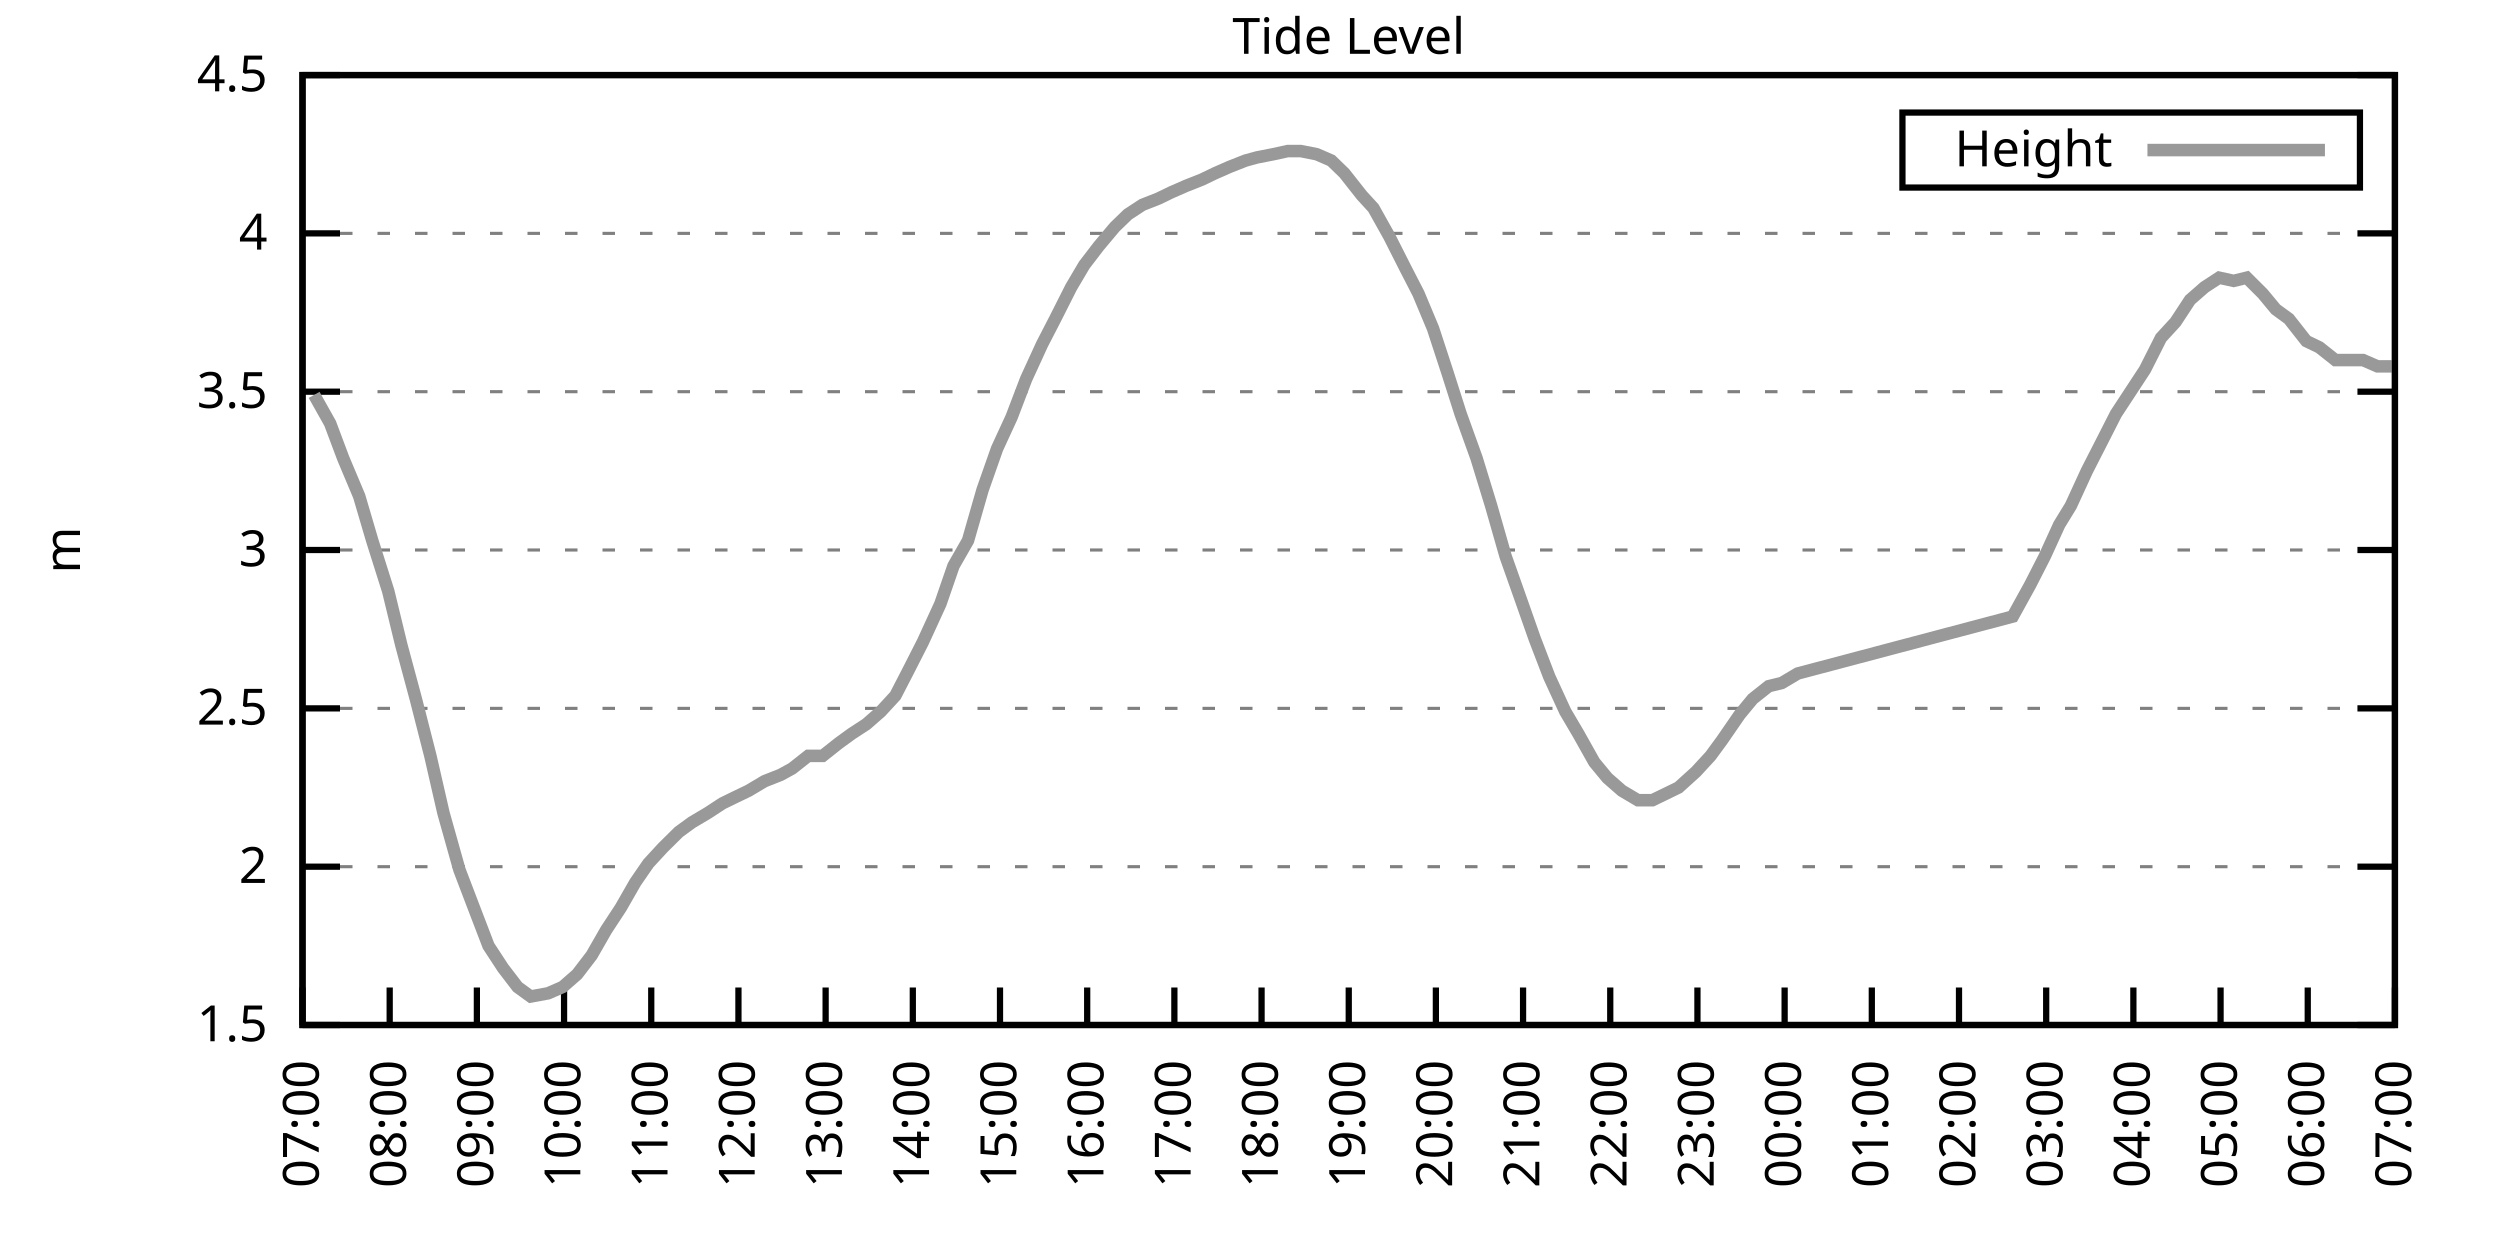
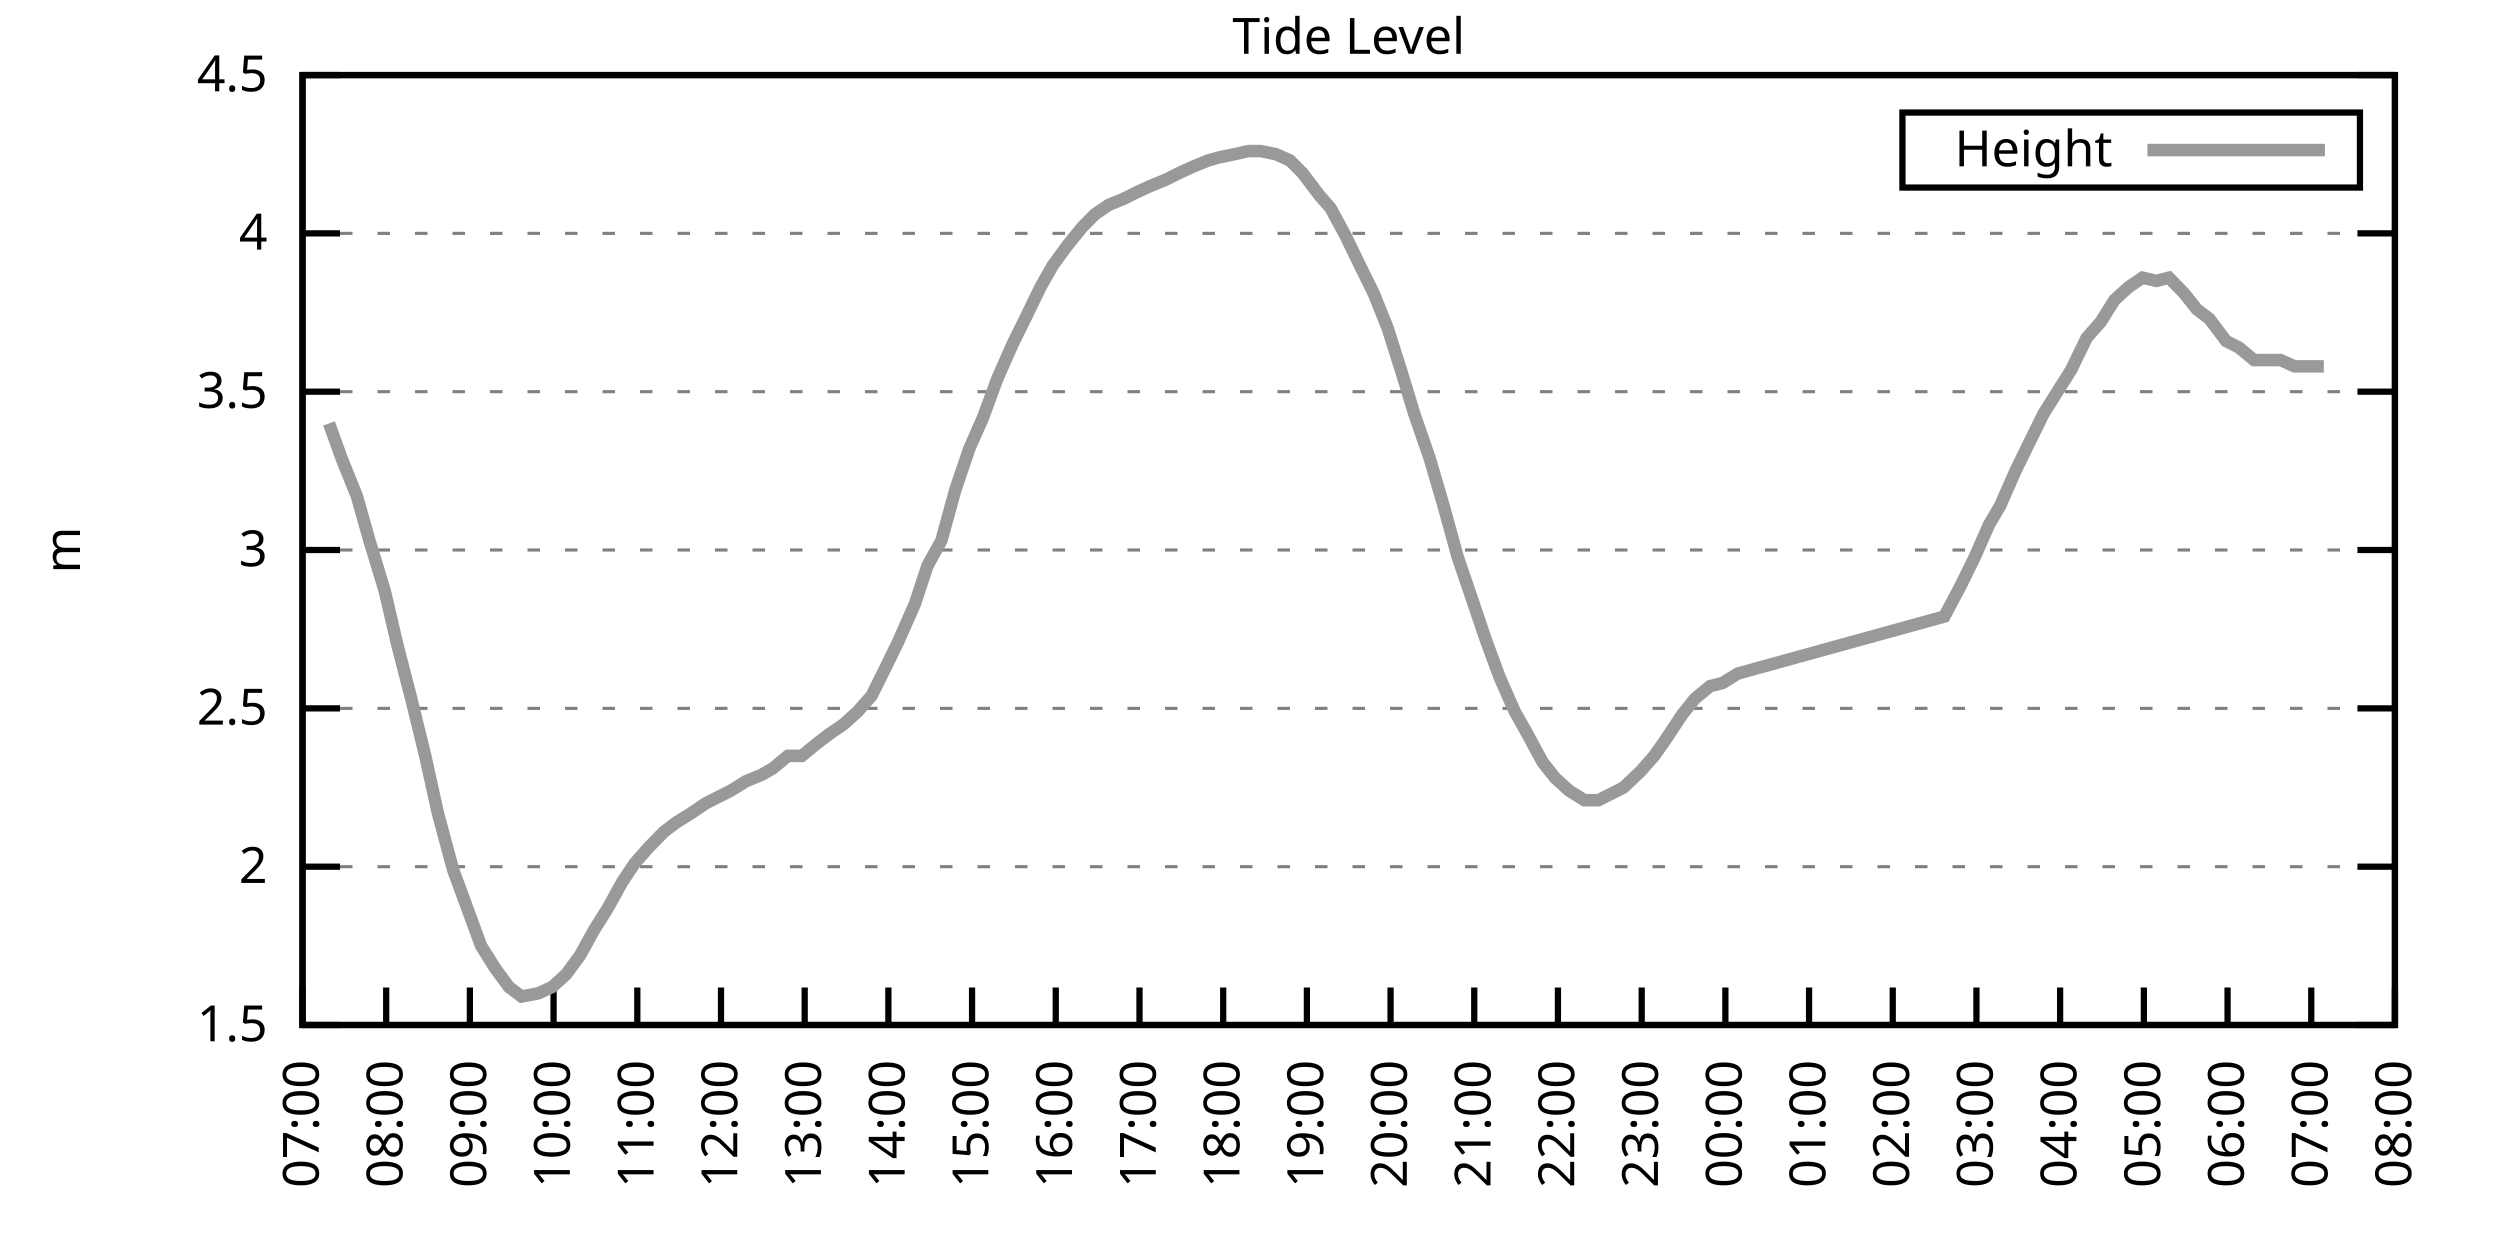
<svg xmlns="http://www.w3.org/2000/svg" xmlns:xlink="http://www.w3.org/1999/xlink" width="400" height="200" viewBox="0 0 400 200">
  <g id="gnuplot_canvas">
    <rect x="0" y="0" width="400" height="200" fill="none" />
    <defs>
      <circle id="gpDot" r="0.5" stroke-width="0.5" stroke="currentColor" />
      <path id="gpPt0" stroke-width="0.333" stroke="currentColor" d="M-1,0 h2 M0,-1 v2" />
      <path id="gpPt1" stroke-width="0.333" stroke="currentColor" d="M-1,-1 L1,1 M1,-1 L-1,1" />
      <path id="gpPt2" stroke-width="0.333" stroke="currentColor" d="M-1,0 L1,0 M0,-1 L0,1 M-1,-1 L1,1 M-1,1 L1,-1" />
      <rect id="gpPt3" stroke-width="0.333" stroke="currentColor" x="-1" y="-1" width="2" height="2" />
      <rect id="gpPt4" stroke-width="0.333" stroke="currentColor" fill="currentColor" x="-1" y="-1" width="2" height="2" />
      <circle id="gpPt5" stroke-width="0.333" stroke="currentColor" cx="0" cy="0" r="1" />
      <use xlink:href="#gpPt5" id="gpPt6" fill="currentColor" stroke="none" />
      <path id="gpPt7" stroke-width="0.333" stroke="currentColor" d="M0,-1.33 L-1.33,0.67 L1.33,0.67 z" />
      <use xlink:href="#gpPt7" id="gpPt8" fill="currentColor" stroke="none" />
      <use xlink:href="#gpPt7" id="gpPt9" stroke="currentColor" transform="rotate(180)" />
      <use xlink:href="#gpPt9" id="gpPt10" fill="currentColor" stroke="none" />
      <use xlink:href="#gpPt3" id="gpPt11" stroke="currentColor" transform="rotate(45)" />
      <use xlink:href="#gpPt11" id="gpPt12" fill="currentColor" stroke="none" />
      <path id="gpPt13" stroke-width="0.333" stroke="currentColor" d="M0,1.330 L1.265,0.411 L0.782,-1.067 L-0.782,-1.076 L-1.265,0.411 z" />
      <use xlink:href="#gpPt13" id="gpPt14" fill="currentColor" stroke="none" />
      <filter id="textbox" filterUnits="objectBoundingBox" x="0" y="0" height="1" width="1">
        <feFlood flood-color="white" flood-opacity="1" result="bgnd" />
        <feComposite in="SourceGraphic" in2="bgnd" operator="atop" />
      </filter>
      <filter id="greybox" filterUnits="objectBoundingBox" x="0" y="0" height="1" width="1">
        <feFlood flood-color="lightgrey" flood-opacity="1" result="grey" />
        <feComposite in="SourceGraphic" in2="grey" operator="atop" />
      </filter>
    </defs>
    <g fill="none" color="white" stroke="currentColor" stroke-width="1.00" stroke-linecap="butt" stroke-linejoin="miter">
</g>
    <g fill="none" color="black" stroke="currentColor" stroke-width="1.00" stroke-linecap="butt" stroke-linejoin="miter">
      <g stroke="none" shape-rendering="crispEdges">
        <polygon fill="rgb(255, 255, 255)" points="48.40,164.00 383.18,164.00 383.18,12.02 48.40,12.02 " />
      </g>
    </g>
    <g fill="none" color="black" stroke="currentColor" stroke-width="1.00" stroke-linecap="butt" stroke-linejoin="miter">
</g>
    <g fill="none" color="black" stroke="black" stroke-width="0.50" stroke-linecap="butt" stroke-linejoin="miter">
</g>
    <g fill="none" color="gray" stroke="currentColor" stroke-width="0.50" stroke-linecap="butt" stroke-linejoin="miter">
      <path stroke="gray" stroke-dasharray="2,4" class="gridline" d="M48.40,164.00 L383.19,164.00  " />
    </g>
    <g fill="none" color="gray" stroke="gray" stroke-width="1.00" stroke-linecap="butt" stroke-linejoin="miter">
</g>
    <g fill="none" color="black" stroke="currentColor" stroke-width="1.00" stroke-linecap="butt" stroke-linejoin="miter">
      <path stroke="black" d="M48.40,164.00 L54.40,164.00 M383.19,164.00 L377.19,164.00  " />
      <g transform="translate(42.80,166.60)" stroke="none" fill="black" font-family="Sans" font-size="8.00" text-anchor="end">
        <text>
          <tspan font-family="Sans"> 1.5</tspan>
        </text>
      </g>
    </g>
    <g fill="none" color="black" stroke="currentColor" stroke-width="1.00" stroke-linecap="butt" stroke-linejoin="miter">
</g>
    <g fill="none" color="black" stroke="black" stroke-width="0.50" stroke-linecap="butt" stroke-linejoin="miter">
</g>
    <g fill="none" color="gray" stroke="currentColor" stroke-width="0.50" stroke-linecap="butt" stroke-linejoin="miter">
      <path stroke="gray" stroke-dasharray="2,4" class="gridline" d="M48.40,138.67 L383.19,138.67  " />
    </g>
    <g fill="none" color="gray" stroke="gray" stroke-width="1.00" stroke-linecap="butt" stroke-linejoin="miter">
</g>
    <g fill="none" color="black" stroke="currentColor" stroke-width="1.00" stroke-linecap="butt" stroke-linejoin="miter">
      <path stroke="black" d="M48.40,138.67 L54.40,138.67 M383.19,138.67 L377.19,138.67  " />
      <g transform="translate(42.80,141.27)" stroke="none" fill="black" font-family="Sans" font-size="8.00" text-anchor="end">
        <text>
          <tspan font-family="Sans"> 2</tspan>
        </text>
      </g>
    </g>
    <g fill="none" color="black" stroke="currentColor" stroke-width="1.00" stroke-linecap="butt" stroke-linejoin="miter">
</g>
    <g fill="none" color="black" stroke="black" stroke-width="0.50" stroke-linecap="butt" stroke-linejoin="miter">
</g>
    <g fill="none" color="gray" stroke="currentColor" stroke-width="0.50" stroke-linecap="butt" stroke-linejoin="miter">
      <path stroke="gray" stroke-dasharray="2,4" class="gridline" d="M48.40,113.34 L383.19,113.34  " />
    </g>
    <g fill="none" color="gray" stroke="gray" stroke-width="1.00" stroke-linecap="butt" stroke-linejoin="miter">
</g>
    <g fill="none" color="black" stroke="currentColor" stroke-width="1.00" stroke-linecap="butt" stroke-linejoin="miter">
      <path stroke="black" d="M48.40,113.34 L54.40,113.34 M383.19,113.34 L377.19,113.34  " />
      <g transform="translate(42.80,115.94)" stroke="none" fill="black" font-family="Sans" font-size="8.00" text-anchor="end">
        <text>
          <tspan font-family="Sans"> 2.5</tspan>
        </text>
      </g>
    </g>
    <g fill="none" color="black" stroke="currentColor" stroke-width="1.00" stroke-linecap="butt" stroke-linejoin="miter">
</g>
    <g fill="none" color="black" stroke="black" stroke-width="0.50" stroke-linecap="butt" stroke-linejoin="miter">
</g>
    <g fill="none" color="gray" stroke="currentColor" stroke-width="0.50" stroke-linecap="butt" stroke-linejoin="miter">
      <path stroke="gray" stroke-dasharray="2,4" class="gridline" d="M48.40,88.00 L383.19,88.00  " />
    </g>
    <g fill="none" color="gray" stroke="gray" stroke-width="1.00" stroke-linecap="butt" stroke-linejoin="miter">
</g>
    <g fill="none" color="black" stroke="currentColor" stroke-width="1.00" stroke-linecap="butt" stroke-linejoin="miter">
      <path stroke="black" d="M48.40,88.00 L54.40,88.00 M383.19,88.00 L377.19,88.00  " />
      <g transform="translate(42.80,90.60)" stroke="none" fill="black" font-family="Sans" font-size="8.00" text-anchor="end">
        <text>
          <tspan font-family="Sans"> 3</tspan>
        </text>
      </g>
    </g>
    <g fill="none" color="black" stroke="currentColor" stroke-width="1.00" stroke-linecap="butt" stroke-linejoin="miter">
</g>
    <g fill="none" color="black" stroke="black" stroke-width="0.50" stroke-linecap="butt" stroke-linejoin="miter">
</g>
    <g fill="none" color="gray" stroke="currentColor" stroke-width="0.50" stroke-linecap="butt" stroke-linejoin="miter">
      <path stroke="gray" stroke-dasharray="2,4" class="gridline" d="M48.40,62.67 L383.19,62.67  " />
    </g>
    <g fill="none" color="gray" stroke="gray" stroke-width="1.00" stroke-linecap="butt" stroke-linejoin="miter">
</g>
    <g fill="none" color="black" stroke="currentColor" stroke-width="1.00" stroke-linecap="butt" stroke-linejoin="miter">
      <path stroke="black" d="M48.40,62.67 L54.40,62.67 M383.19,62.67 L377.19,62.67  " />
      <g transform="translate(42.80,65.27)" stroke="none" fill="black" font-family="Sans" font-size="8.00" text-anchor="end">
        <text>
          <tspan font-family="Sans"> 3.5</tspan>
        </text>
      </g>
    </g>
    <g fill="none" color="black" stroke="currentColor" stroke-width="1.00" stroke-linecap="butt" stroke-linejoin="miter">
</g>
    <g fill="none" color="black" stroke="black" stroke-width="0.50" stroke-linecap="butt" stroke-linejoin="miter">
</g>
    <g fill="none" color="gray" stroke="currentColor" stroke-width="0.50" stroke-linecap="butt" stroke-linejoin="miter">
      <path stroke="gray" stroke-dasharray="2,4" class="gridline" d="M48.40,37.34 L383.19,37.34  " />
    </g>
    <g fill="none" color="gray" stroke="gray" stroke-width="1.00" stroke-linecap="butt" stroke-linejoin="miter">
</g>
    <g fill="none" color="black" stroke="currentColor" stroke-width="1.00" stroke-linecap="butt" stroke-linejoin="miter">
      <path stroke="black" d="M48.40,37.34 L54.40,37.34 M383.19,37.34 L377.19,37.34  " />
      <g transform="translate(42.80,39.94)" stroke="none" fill="black" font-family="Sans" font-size="8.00" text-anchor="end">
        <text>
          <tspan font-family="Sans"> 4</tspan>
        </text>
      </g>
    </g>
    <g fill="none" color="black" stroke="currentColor" stroke-width="1.00" stroke-linecap="butt" stroke-linejoin="miter">
</g>
    <g fill="none" color="black" stroke="black" stroke-width="0.50" stroke-linecap="butt" stroke-linejoin="miter">
</g>
    <g fill="none" color="gray" stroke="currentColor" stroke-width="0.50" stroke-linecap="butt" stroke-linejoin="miter">
      <path stroke="gray" stroke-dasharray="2,4" class="gridline" d="M48.40,12.01 L383.19,12.01  " />
    </g>
    <g fill="none" color="gray" stroke="gray" stroke-width="1.00" stroke-linecap="butt" stroke-linejoin="miter">
</g>
    <g fill="none" color="black" stroke="currentColor" stroke-width="1.00" stroke-linecap="butt" stroke-linejoin="miter">
      <path stroke="black" d="M48.40,12.01 L54.40,12.01 M383.19,12.01 L377.19,12.01  " />
      <g transform="translate(42.80,14.61)" stroke="none" fill="black" font-family="Sans" font-size="8.00" text-anchor="end">
        <text>
          <tspan font-family="Sans"> 4.5</tspan>
        </text>
      </g>
    </g>
    <g fill="none" color="black" stroke="currentColor" stroke-width="1.00" stroke-linecap="butt" stroke-linejoin="miter">
      <path stroke="black" d="M48.40,164.00 L48.40,158.00  " />
      <g transform="translate(51.00,169.60) rotate(270.00)" stroke="none" fill="black" font-family="Sans" font-size="8.00" text-anchor="end">
        <text>
          <tspan font-family="Sans">07:00</tspan>
        </text>
      </g>
    </g>
    <g fill="none" color="black" stroke="currentColor" stroke-width="1.00" stroke-linecap="butt" stroke-linejoin="miter">
-       <path stroke="black" d="M62.35,164.00 L62.35,158.00  " />
-       <g transform="translate(64.95,169.60) rotate(270.00)" stroke="none" fill="black" font-family="Sans" font-size="8.00" text-anchor="end">
+       <path stroke="black" d="M61.79,164.00 L61.79,158.00  " />
+       <g transform="translate(64.39,169.60) rotate(270.00)" stroke="none" fill="black" font-family="Sans" font-size="8.00" text-anchor="end">
        <text>
          <tspan font-family="Sans">08:00</tspan>
        </text>
      </g>
    </g>
    <g fill="none" color="black" stroke="currentColor" stroke-width="1.00" stroke-linecap="butt" stroke-linejoin="miter">
-       <path stroke="black" d="M76.30,164.00 L76.30,158.00  " />
-       <g transform="translate(78.90,169.60) rotate(270.00)" stroke="none" fill="black" font-family="Sans" font-size="8.00" text-anchor="end">
+       <path stroke="black" d="M75.18,164.00 L75.18,158.00  " />
+       <g transform="translate(77.78,169.60) rotate(270.00)" stroke="none" fill="black" font-family="Sans" font-size="8.00" text-anchor="end">
        <text>
          <tspan font-family="Sans">09:00</tspan>
        </text>
      </g>
    </g>
    <g fill="none" color="black" stroke="currentColor" stroke-width="1.00" stroke-linecap="butt" stroke-linejoin="miter">
-       <path stroke="black" d="M90.25,164.00 L90.25,158.00  " />
-       <g transform="translate(92.85,169.60) rotate(270.00)" stroke="none" fill="black" font-family="Sans" font-size="8.00" text-anchor="end">
+       <path stroke="black" d="M88.57,164.00 L88.57,158.00  " />
+       <g transform="translate(91.17,169.60) rotate(270.00)" stroke="none" fill="black" font-family="Sans" font-size="8.00" text-anchor="end">
        <text>
          <tspan font-family="Sans">10:00</tspan>
        </text>
      </g>
    </g>
    <g fill="none" color="black" stroke="currentColor" stroke-width="1.00" stroke-linecap="butt" stroke-linejoin="miter">
-       <path stroke="black" d="M104.20,164.00 L104.20,158.00  " />
-       <g transform="translate(106.80,169.60) rotate(270.00)" stroke="none" fill="black" font-family="Sans" font-size="8.00" text-anchor="end">
+       <path stroke="black" d="M101.97,164.00 L101.97,158.00  " />
+       <g transform="translate(104.57,169.60) rotate(270.00)" stroke="none" fill="black" font-family="Sans" font-size="8.00" text-anchor="end">
        <text>
          <tspan font-family="Sans">11:00</tspan>
        </text>
      </g>
    </g>
    <g fill="none" color="black" stroke="currentColor" stroke-width="1.00" stroke-linecap="butt" stroke-linejoin="miter">
-       <path stroke="black" d="M118.15,164.00 L118.15,158.00  " />
-       <g transform="translate(120.75,169.60) rotate(270.00)" stroke="none" fill="black" font-family="Sans" font-size="8.00" text-anchor="end">
+       <path stroke="black" d="M115.36,164.00 L115.36,158.00  " />
+       <g transform="translate(117.96,169.60) rotate(270.00)" stroke="none" fill="black" font-family="Sans" font-size="8.00" text-anchor="end">
        <text>
          <tspan font-family="Sans">12:00</tspan>
        </text>
      </g>
    </g>
    <g fill="none" color="black" stroke="currentColor" stroke-width="1.00" stroke-linecap="butt" stroke-linejoin="miter">
-       <path stroke="black" d="M132.10,164.00 L132.10,158.00  " />
-       <g transform="translate(134.70,169.60) rotate(270.00)" stroke="none" fill="black" font-family="Sans" font-size="8.00" text-anchor="end">
+       <path stroke="black" d="M128.75,164.00 L128.75,158.00  " />
+       <g transform="translate(131.35,169.60) rotate(270.00)" stroke="none" fill="black" font-family="Sans" font-size="8.00" text-anchor="end">
        <text>
          <tspan font-family="Sans">13:00</tspan>
        </text>
      </g>
    </g>
    <g fill="none" color="black" stroke="currentColor" stroke-width="1.00" stroke-linecap="butt" stroke-linejoin="miter">
-       <path stroke="black" d="M146.05,164.00 L146.05,158.00  " />
-       <g transform="translate(148.65,169.60) rotate(270.00)" stroke="none" fill="black" font-family="Sans" font-size="8.00" text-anchor="end">
+       <path stroke="black" d="M142.14,164.00 L142.14,158.00  " />
+       <g transform="translate(144.74,169.60) rotate(270.00)" stroke="none" fill="black" font-family="Sans" font-size="8.00" text-anchor="end">
        <text>
          <tspan font-family="Sans">14:00</tspan>
        </text>
      </g>
    </g>
    <g fill="none" color="black" stroke="currentColor" stroke-width="1.00" stroke-linecap="butt" stroke-linejoin="miter">
-       <path stroke="black" d="M160.00,164.00 L160.00,158.00  " />
-       <g transform="translate(162.60,169.60) rotate(270.00)" stroke="none" fill="black" font-family="Sans" font-size="8.00" text-anchor="end">
+       <path stroke="black" d="M155.53,164.00 L155.53,158.00  " />
+       <g transform="translate(158.13,169.60) rotate(270.00)" stroke="none" fill="black" font-family="Sans" font-size="8.00" text-anchor="end">
        <text>
          <tspan font-family="Sans">15:00</tspan>
        </text>
      </g>
    </g>
    <g fill="none" color="black" stroke="currentColor" stroke-width="1.00" stroke-linecap="butt" stroke-linejoin="miter">
-       <path stroke="black" d="M173.95,164.00 L173.95,158.00  " />
-       <g transform="translate(176.55,169.60) rotate(270.00)" stroke="none" fill="black" font-family="Sans" font-size="8.00" text-anchor="end">
+       <path stroke="black" d="M168.92,164.00 L168.92,158.00  " />
+       <g transform="translate(171.52,169.60) rotate(270.00)" stroke="none" fill="black" font-family="Sans" font-size="8.00" text-anchor="end">
        <text>
          <tspan font-family="Sans">16:00</tspan>
        </text>
      </g>
    </g>
    <g fill="none" color="black" stroke="currentColor" stroke-width="1.00" stroke-linecap="butt" stroke-linejoin="miter">
-       <path stroke="black" d="M187.90,164.00 L187.90,158.00  " />
-       <g transform="translate(190.50,169.60) rotate(270.00)" stroke="none" fill="black" font-family="Sans" font-size="8.00" text-anchor="end">
+       <path stroke="black" d="M182.32,164.00 L182.32,158.00  " />
+       <g transform="translate(184.92,169.60) rotate(270.00)" stroke="none" fill="black" font-family="Sans" font-size="8.00" text-anchor="end">
        <text>
          <tspan font-family="Sans">17:00</tspan>
        </text>
      </g>
    </g>
    <g fill="none" color="black" stroke="currentColor" stroke-width="1.00" stroke-linecap="butt" stroke-linejoin="miter">
-       <path stroke="black" d="M201.85,164.00 L201.85,158.00  " />
-       <g transform="translate(204.45,169.60) rotate(270.00)" stroke="none" fill="black" font-family="Sans" font-size="8.00" text-anchor="end">
+       <path stroke="black" d="M195.71,164.00 L195.71,158.00  " />
+       <g transform="translate(198.31,169.60) rotate(270.00)" stroke="none" fill="black" font-family="Sans" font-size="8.00" text-anchor="end">
        <text>
          <tspan font-family="Sans">18:00</tspan>
        </text>
      </g>
    </g>
    <g fill="none" color="black" stroke="currentColor" stroke-width="1.00" stroke-linecap="butt" stroke-linejoin="miter">
-       <path stroke="black" d="M215.80,164.00 L215.80,158.00  " />
-       <g transform="translate(218.40,169.60) rotate(270.00)" stroke="none" fill="black" font-family="Sans" font-size="8.00" text-anchor="end">
+       <path stroke="black" d="M209.10,164.00 L209.10,158.00  " />
+       <g transform="translate(211.70,169.60) rotate(270.00)" stroke="none" fill="black" font-family="Sans" font-size="8.00" text-anchor="end">
        <text>
          <tspan font-family="Sans">19:00</tspan>
        </text>
      </g>
    </g>
    <g fill="none" color="black" stroke="currentColor" stroke-width="1.00" stroke-linecap="butt" stroke-linejoin="miter">
-       <path stroke="black" d="M229.74,164.00 L229.74,158.00  " />
-       <g transform="translate(232.34,169.60) rotate(270.00)" stroke="none" fill="black" font-family="Sans" font-size="8.00" text-anchor="end">
+       <path stroke="black" d="M222.49,164.00 L222.49,158.00  " />
+       <g transform="translate(225.09,169.60) rotate(270.00)" stroke="none" fill="black" font-family="Sans" font-size="8.00" text-anchor="end">
        <text>
          <tspan font-family="Sans">20:00</tspan>
        </text>
      </g>
    </g>
    <g fill="none" color="black" stroke="currentColor" stroke-width="1.00" stroke-linecap="butt" stroke-linejoin="miter">
-       <path stroke="black" d="M243.69,164.00 L243.69,158.00  " />
-       <g transform="translate(246.29,169.60) rotate(270.00)" stroke="none" fill="black" font-family="Sans" font-size="8.00" text-anchor="end">
+       <path stroke="black" d="M235.88,164.00 L235.88,158.00  " />
+       <g transform="translate(238.48,169.60) rotate(270.00)" stroke="none" fill="black" font-family="Sans" font-size="8.00" text-anchor="end">
        <text>
          <tspan font-family="Sans">21:00</tspan>
        </text>
      </g>
    </g>
    <g fill="none" color="black" stroke="currentColor" stroke-width="1.00" stroke-linecap="butt" stroke-linejoin="miter">
-       <path stroke="black" d="M257.64,164.00 L257.64,158.00  " />
-       <g transform="translate(260.24,169.60) rotate(270.00)" stroke="none" fill="black" font-family="Sans" font-size="8.00" text-anchor="end">
+       <path stroke="black" d="M249.27,164.00 L249.27,158.00  " />
+       <g transform="translate(251.87,169.60) rotate(270.00)" stroke="none" fill="black" font-family="Sans" font-size="8.00" text-anchor="end">
        <text>
          <tspan font-family="Sans">22:00</tspan>
        </text>
      </g>
    </g>
    <g fill="none" color="black" stroke="currentColor" stroke-width="1.00" stroke-linecap="butt" stroke-linejoin="miter">
-       <path stroke="black" d="M271.59,164.00 L271.59,158.00  " />
-       <g transform="translate(274.19,169.60) rotate(270.00)" stroke="none" fill="black" font-family="Sans" font-size="8.00" text-anchor="end">
+       <path stroke="black" d="M262.67,164.00 L262.67,158.00  " />
+       <g transform="translate(265.27,169.60) rotate(270.00)" stroke="none" fill="black" font-family="Sans" font-size="8.00" text-anchor="end">
        <text>
          <tspan font-family="Sans">23:00</tspan>
        </text>
      </g>
    </g>
    <g fill="none" color="black" stroke="currentColor" stroke-width="1.00" stroke-linecap="butt" stroke-linejoin="miter">
-       <path stroke="black" d="M285.54,164.00 L285.54,158.00  " />
-       <g transform="translate(288.14,169.60) rotate(270.00)" stroke="none" fill="black" font-family="Sans" font-size="8.00" text-anchor="end">
+       <path stroke="black" d="M276.06,164.00 L276.06,158.00  " />
+       <g transform="translate(278.66,169.60) rotate(270.00)" stroke="none" fill="black" font-family="Sans" font-size="8.00" text-anchor="end">
        <text>
          <tspan font-family="Sans">00:00</tspan>
        </text>
      </g>
    </g>
    <g fill="none" color="black" stroke="currentColor" stroke-width="1.00" stroke-linecap="butt" stroke-linejoin="miter">
-       <path stroke="black" d="M299.49,164.00 L299.49,158.00  " />
-       <g transform="translate(302.09,169.60) rotate(270.00)" stroke="none" fill="black" font-family="Sans" font-size="8.00" text-anchor="end">
+       <path stroke="black" d="M289.45,164.00 L289.45,158.00  " />
+       <g transform="translate(292.05,169.60) rotate(270.00)" stroke="none" fill="black" font-family="Sans" font-size="8.00" text-anchor="end">
        <text>
          <tspan font-family="Sans">01:00</tspan>
        </text>
      </g>
    </g>
    <g fill="none" color="black" stroke="currentColor" stroke-width="1.00" stroke-linecap="butt" stroke-linejoin="miter">
-       <path stroke="black" d="M313.44,164.00 L313.44,158.00  " />
-       <g transform="translate(316.04,169.60) rotate(270.00)" stroke="none" fill="black" font-family="Sans" font-size="8.00" text-anchor="end">
+       <path stroke="black" d="M302.84,164.00 L302.84,158.00  " />
+       <g transform="translate(305.44,169.60) rotate(270.00)" stroke="none" fill="black" font-family="Sans" font-size="8.00" text-anchor="end">
        <text>
          <tspan font-family="Sans">02:00</tspan>
        </text>
      </g>
    </g>
    <g fill="none" color="black" stroke="currentColor" stroke-width="1.00" stroke-linecap="butt" stroke-linejoin="miter">
-       <path stroke="black" d="M327.39,164.00 L327.39,158.00  " />
-       <g transform="translate(329.99,169.60) rotate(270.00)" stroke="none" fill="black" font-family="Sans" font-size="8.00" text-anchor="end">
+       <path stroke="black" d="M316.23,164.00 L316.23,158.00  " />
+       <g transform="translate(318.83,169.60) rotate(270.00)" stroke="none" fill="black" font-family="Sans" font-size="8.00" text-anchor="end">
        <text>
          <tspan font-family="Sans">03:00</tspan>
        </text>
      </g>
    </g>
    <g fill="none" color="black" stroke="currentColor" stroke-width="1.00" stroke-linecap="butt" stroke-linejoin="miter">
-       <path stroke="black" d="M341.34,164.00 L341.34,158.00  " />
-       <g transform="translate(343.94,169.60) rotate(270.00)" stroke="none" fill="black" font-family="Sans" font-size="8.00" text-anchor="end">
+       <path stroke="black" d="M329.62,164.00 L329.62,158.00  " />
+       <g transform="translate(332.22,169.60) rotate(270.00)" stroke="none" fill="black" font-family="Sans" font-size="8.00" text-anchor="end">
        <text>
          <tspan font-family="Sans">04:00</tspan>
        </text>
      </g>
    </g>
    <g fill="none" color="black" stroke="currentColor" stroke-width="1.00" stroke-linecap="butt" stroke-linejoin="miter">
-       <path stroke="black" d="M355.29,164.00 L355.29,158.00  " />
-       <g transform="translate(357.89,169.60) rotate(270.00)" stroke="none" fill="black" font-family="Sans" font-size="8.00" text-anchor="end">
+       <path stroke="black" d="M343.02,164.00 L343.02,158.00  " />
+       <g transform="translate(345.62,169.60) rotate(270.00)" stroke="none" fill="black" font-family="Sans" font-size="8.00" text-anchor="end">
        <text>
          <tspan font-family="Sans">05:00</tspan>
        </text>
      </g>
    </g>
    <g fill="none" color="black" stroke="currentColor" stroke-width="1.00" stroke-linecap="butt" stroke-linejoin="miter">
-       <path stroke="black" d="M369.24,164.00 L369.24,158.00  " />
-       <g transform="translate(371.84,169.60) rotate(270.00)" stroke="none" fill="black" font-family="Sans" font-size="8.00" text-anchor="end">
+       <path stroke="black" d="M356.41,164.00 L356.41,158.00  " />
+       <g transform="translate(359.01,169.60) rotate(270.00)" stroke="none" fill="black" font-family="Sans" font-size="8.00" text-anchor="end">
        <text>
          <tspan font-family="Sans">06:00</tspan>
+         </text>
+       </g>
+     </g>
+     <g fill="none" color="black" stroke="currentColor" stroke-width="1.00" stroke-linecap="butt" stroke-linejoin="miter">
+       <path stroke="black" d="M369.80,164.00 L369.80,158.00  " />
+       <g transform="translate(372.40,169.60) rotate(270.00)" stroke="none" fill="black" font-family="Sans" font-size="8.00" text-anchor="end">
+         <text>
+           <tspan font-family="Sans">07:00</tspan>
        </text>
      </g>
    </g>
    <g fill="none" color="black" stroke="currentColor" stroke-width="1.00" stroke-linecap="butt" stroke-linejoin="miter">
      <path stroke="black" d="M383.19,164.00 L383.19,158.00  " />
      <g transform="translate(385.79,169.60) rotate(270.00)" stroke="none" fill="black" font-family="Sans" font-size="8.00" text-anchor="end">
        <text>
-           <tspan font-family="Sans">07:00</tspan>
+           <tspan font-family="Sans">08:00</tspan>
        </text>
      </g>
    </g>
    <g fill="none" color="black" stroke="currentColor" stroke-width="1.00" stroke-linecap="butt" stroke-linejoin="miter">
</g>
    <g fill="none" color="black" stroke="currentColor" stroke-width="1.00" stroke-linecap="butt" stroke-linejoin="miter">
      <path stroke="black" d="M48.40,12.01 L48.40,164.00 L383.19,164.00 L383.19,12.01 L48.40,12.01 Z  " />
    </g>
    <g fill="none" color="black" stroke="currentColor" stroke-width="1.00" stroke-linecap="butt" stroke-linejoin="miter">
</g>
    <g fill="none" color="black" stroke="currentColor" stroke-width="1.00" stroke-linecap="butt" stroke-linejoin="miter">
      <path stroke="black" d="M304.39,30.01 L304.39,18.01 L377.59,18.01 L377.59,30.01 L304.39,30.01 Z  " />
    </g>
    <g id="Tide_level_plot_1">
      <g fill="none" color="white" stroke="black" stroke-width="2.00" stroke-linecap="butt" stroke-linejoin="miter">
</g>
      <g fill="none" color="black" stroke="currentColor" stroke-width="2.00" stroke-linecap="butt" stroke-linejoin="miter">
        <g transform="translate(337.99,26.61)" stroke="none" fill="black" font-family="Sans" font-size="8.00" text-anchor="end">
          <text>
            <tspan font-family="Sans">Height</tspan>
          </text>
        </g>
      </g>
      <g fill="none" color="black" stroke="currentColor" stroke-width="2.00" stroke-linecap="butt" stroke-linejoin="miter">
-         <path stroke="rgb(153, 153, 153)" d="M343.59,24.01 L371.99,24.01 M50.26,63.18 L52.82,67.74 L54.91,73.31 L57.47,79.39 L59.56,86.49 L62.12,94.59   L64.21,103.20 L66.53,111.82 L68.86,120.94 L70.95,130.06 L73.51,139.17 L75.83,145.25 L78.16,151.33 L80.48,154.88   L82.81,157.92 L84.90,159.44 L87.69,158.93 L90.02,157.92 L92.34,155.89 L94.67,152.85 L96.99,148.80 L99.32,145.25   L101.64,141.20 L103.73,138.16 L106.06,135.63 L108.62,133.10 L110.71,131.58 L113.27,130.06 L115.59,128.54 L117.68,127.52   L119.78,126.51 L122.33,124.99 L124.89,123.98 L126.75,122.96 L129.31,120.94 L131.63,120.94 L134.19,118.91 L136.28,117.39   L138.61,115.87 L140.93,113.84 L143.26,111.31 L145.35,107.26 L147.67,102.70 L150.46,96.62 L152.56,90.54 L154.88,86.49   L157.21,78.38 L159.53,71.79 L161.86,66.73 L164.18,60.65 L166.74,55.07 L168.83,51.02 L171.39,45.95 L173.48,42.41   L175.81,39.37 L178.36,36.33 L180.46,34.30 L182.78,32.78 L185.34,31.77 L187.43,30.76 L189.76,29.74 L192.31,28.73   L194.41,27.72 L196.73,26.70 L199.29,25.69 L201.15,25.18 L203.71,24.68 L206.03,24.17 L208.12,24.17 L210.68,24.68   L213.01,25.69 L215.10,27.72 L217.89,31.26 L219.75,33.29 L222.30,37.85 L224.86,42.91 L226.95,46.97 L229.28,52.54   L231.60,59.63 L233.70,66.22 L236.25,73.31 L238.58,80.91 L240.90,89.02 L243.23,95.60 L245.55,102.19 L247.88,108.27   L250.44,113.84 L252.53,117.39 L255.09,121.95 L257.18,124.48 L259.50,126.51 L262.06,128.03 L264.39,128.03 L266.48,127.02   L268.57,126.00 L271.36,123.47 L273.69,120.94 L275.55,118.40 L278.34,114.35 L280.43,111.82 L282.99,109.79 L285.08,109.28   L287.64,107.76 L322.04,98.64 L324.83,93.58 L327.16,89.02 L329.48,83.95 L331.34,80.91 L333.90,75.34 L336.23,70.78   L338.55,66.22 L340.88,62.67 L343.20,59.13 L345.76,54.06 L348.08,51.53 L350.41,47.98 L352.73,45.95 L355.06,44.43   L357.38,44.94 L359.48,44.43 L362.03,46.97 L364.13,49.50 L366.22,51.02 L369.01,54.57 L371.10,55.58 L373.66,57.61   L375.75,57.61 L378.08,57.61 L380.40,58.62 L382.73,58.62  " />
+         <path stroke="rgb(153, 153, 153)" d="M343.59,24.01 L371.99,24.01 M52.64,67.74 L54.65,73.31 L57.10,79.39 L59.11,86.49 L61.57,94.59 L63.58,103.20   L65.81,111.82 L68.04,120.94 L70.05,130.06 L72.50,139.17 L74.74,145.25 L76.97,151.33 L79.20,154.88 L81.43,157.92   L83.44,159.44 L86.12,158.93 L88.35,157.92 L90.58,155.89 L92.82,152.85 L95.05,148.80 L97.28,145.25 L99.51,141.20   L101.52,138.16 L103.75,135.63 L106.21,133.10 L108.22,131.58 L110.67,130.06 L112.90,128.54 L114.91,127.52 L116.92,126.51   L119.38,124.99 L121.83,123.98 L123.62,122.96 L126.07,120.94 L128.30,120.94 L130.76,118.91 L132.77,117.39 L135.00,115.87   L137.23,113.84 L139.46,111.31 L141.47,107.26 L143.70,102.70 L146.38,96.62 L148.39,90.54 L150.62,86.49 L152.85,78.38   L155.09,71.79 L157.32,66.73 L159.55,60.65 L162.01,55.07 L164.01,51.02 L166.47,45.95 L168.48,42.41 L170.71,39.37   L173.17,36.33 L175.17,34.30 L177.41,32.78 L179.86,31.77 L181.87,30.76 L184.10,29.74 L186.56,28.73 L188.57,27.72   L190.80,26.70 L193.25,25.69 L195.04,25.18 L197.49,24.68 L199.73,24.17 L201.73,24.17 L204.19,24.68 L206.42,25.69   L208.43,27.72 L211.11,31.26 L212.89,33.29 L215.35,37.85 L217.80,42.91 L219.81,46.97 L222.04,52.54 L224.28,59.63   L226.29,66.22 L228.74,73.31 L230.97,80.91 L233.20,89.02 L235.44,95.60 L237.67,102.19 L239.90,108.27 L242.36,113.84   L244.36,117.39 L246.82,121.95 L248.83,124.48 L251.06,126.51 L253.51,128.03 L255.75,128.03 L257.76,127.02 L259.76,126.00   L262.44,123.47 L264.67,120.94 L266.46,118.40 L269.14,114.35 L271.15,111.82 L273.60,109.79 L275.61,109.28 L278.07,107.76   L311.10,98.64 L313.78,93.58 L316.01,89.02 L318.24,83.95 L320.03,80.91 L322.48,75.34 L324.71,70.78 L326.95,66.22   L329.18,62.67 L331.41,59.13 L333.86,54.06 L336.10,51.53 L338.33,47.98 L340.56,45.95 L342.79,44.43 L345.02,44.94   L347.03,44.43 L349.49,46.97 L351.50,49.50 L353.51,51.02 L356.18,54.57 L358.19,55.58 L360.65,57.61 L362.66,57.61   L364.89,57.61 L367.12,58.62 L369.35,58.62 L371.81,58.62  " />
      </g>
    </g>
    <g fill="none" color="black" stroke="currentColor" stroke-width="2.00" stroke-linecap="butt" stroke-linejoin="miter">
</g>
    <g fill="none" color="black" stroke="black" stroke-width="1.00" stroke-linecap="butt" stroke-linejoin="miter">
</g>
    <g fill="none" color="black" stroke="currentColor" stroke-width="1.00" stroke-linecap="butt" stroke-linejoin="miter">
      <path stroke="black" d="M48.40,12.01 L48.40,164.00 L383.19,164.00 L383.19,12.01 L48.40,12.01 Z  " />
      <g transform="translate(12.80,88.01) rotate(270.00)" stroke="none" fill="black" font-family="Sans" font-size="8.00" text-anchor="middle">
        <text>
          <tspan font-family="Sans">m</tspan>
        </text>
      </g>
    </g>
    <g fill="none" color="black" stroke="currentColor" stroke-width="1.00" stroke-linecap="butt" stroke-linejoin="miter">
</g>
    <g fill="none" color="black" stroke="currentColor" stroke-width="1.00" stroke-linecap="butt" stroke-linejoin="miter">
      <g transform="translate(215.79,8.61)" stroke="none" fill="black" font-family="Sans" font-size="8.00" text-anchor="middle">
        <text>
          <tspan font-family="Sans">Tide Level</tspan>
        </text>
      </g>
    </g>
    <g fill="none" color="black" stroke="currentColor" stroke-width="1.00" stroke-linecap="butt" stroke-linejoin="miter">
</g>
  </g>
</svg>
